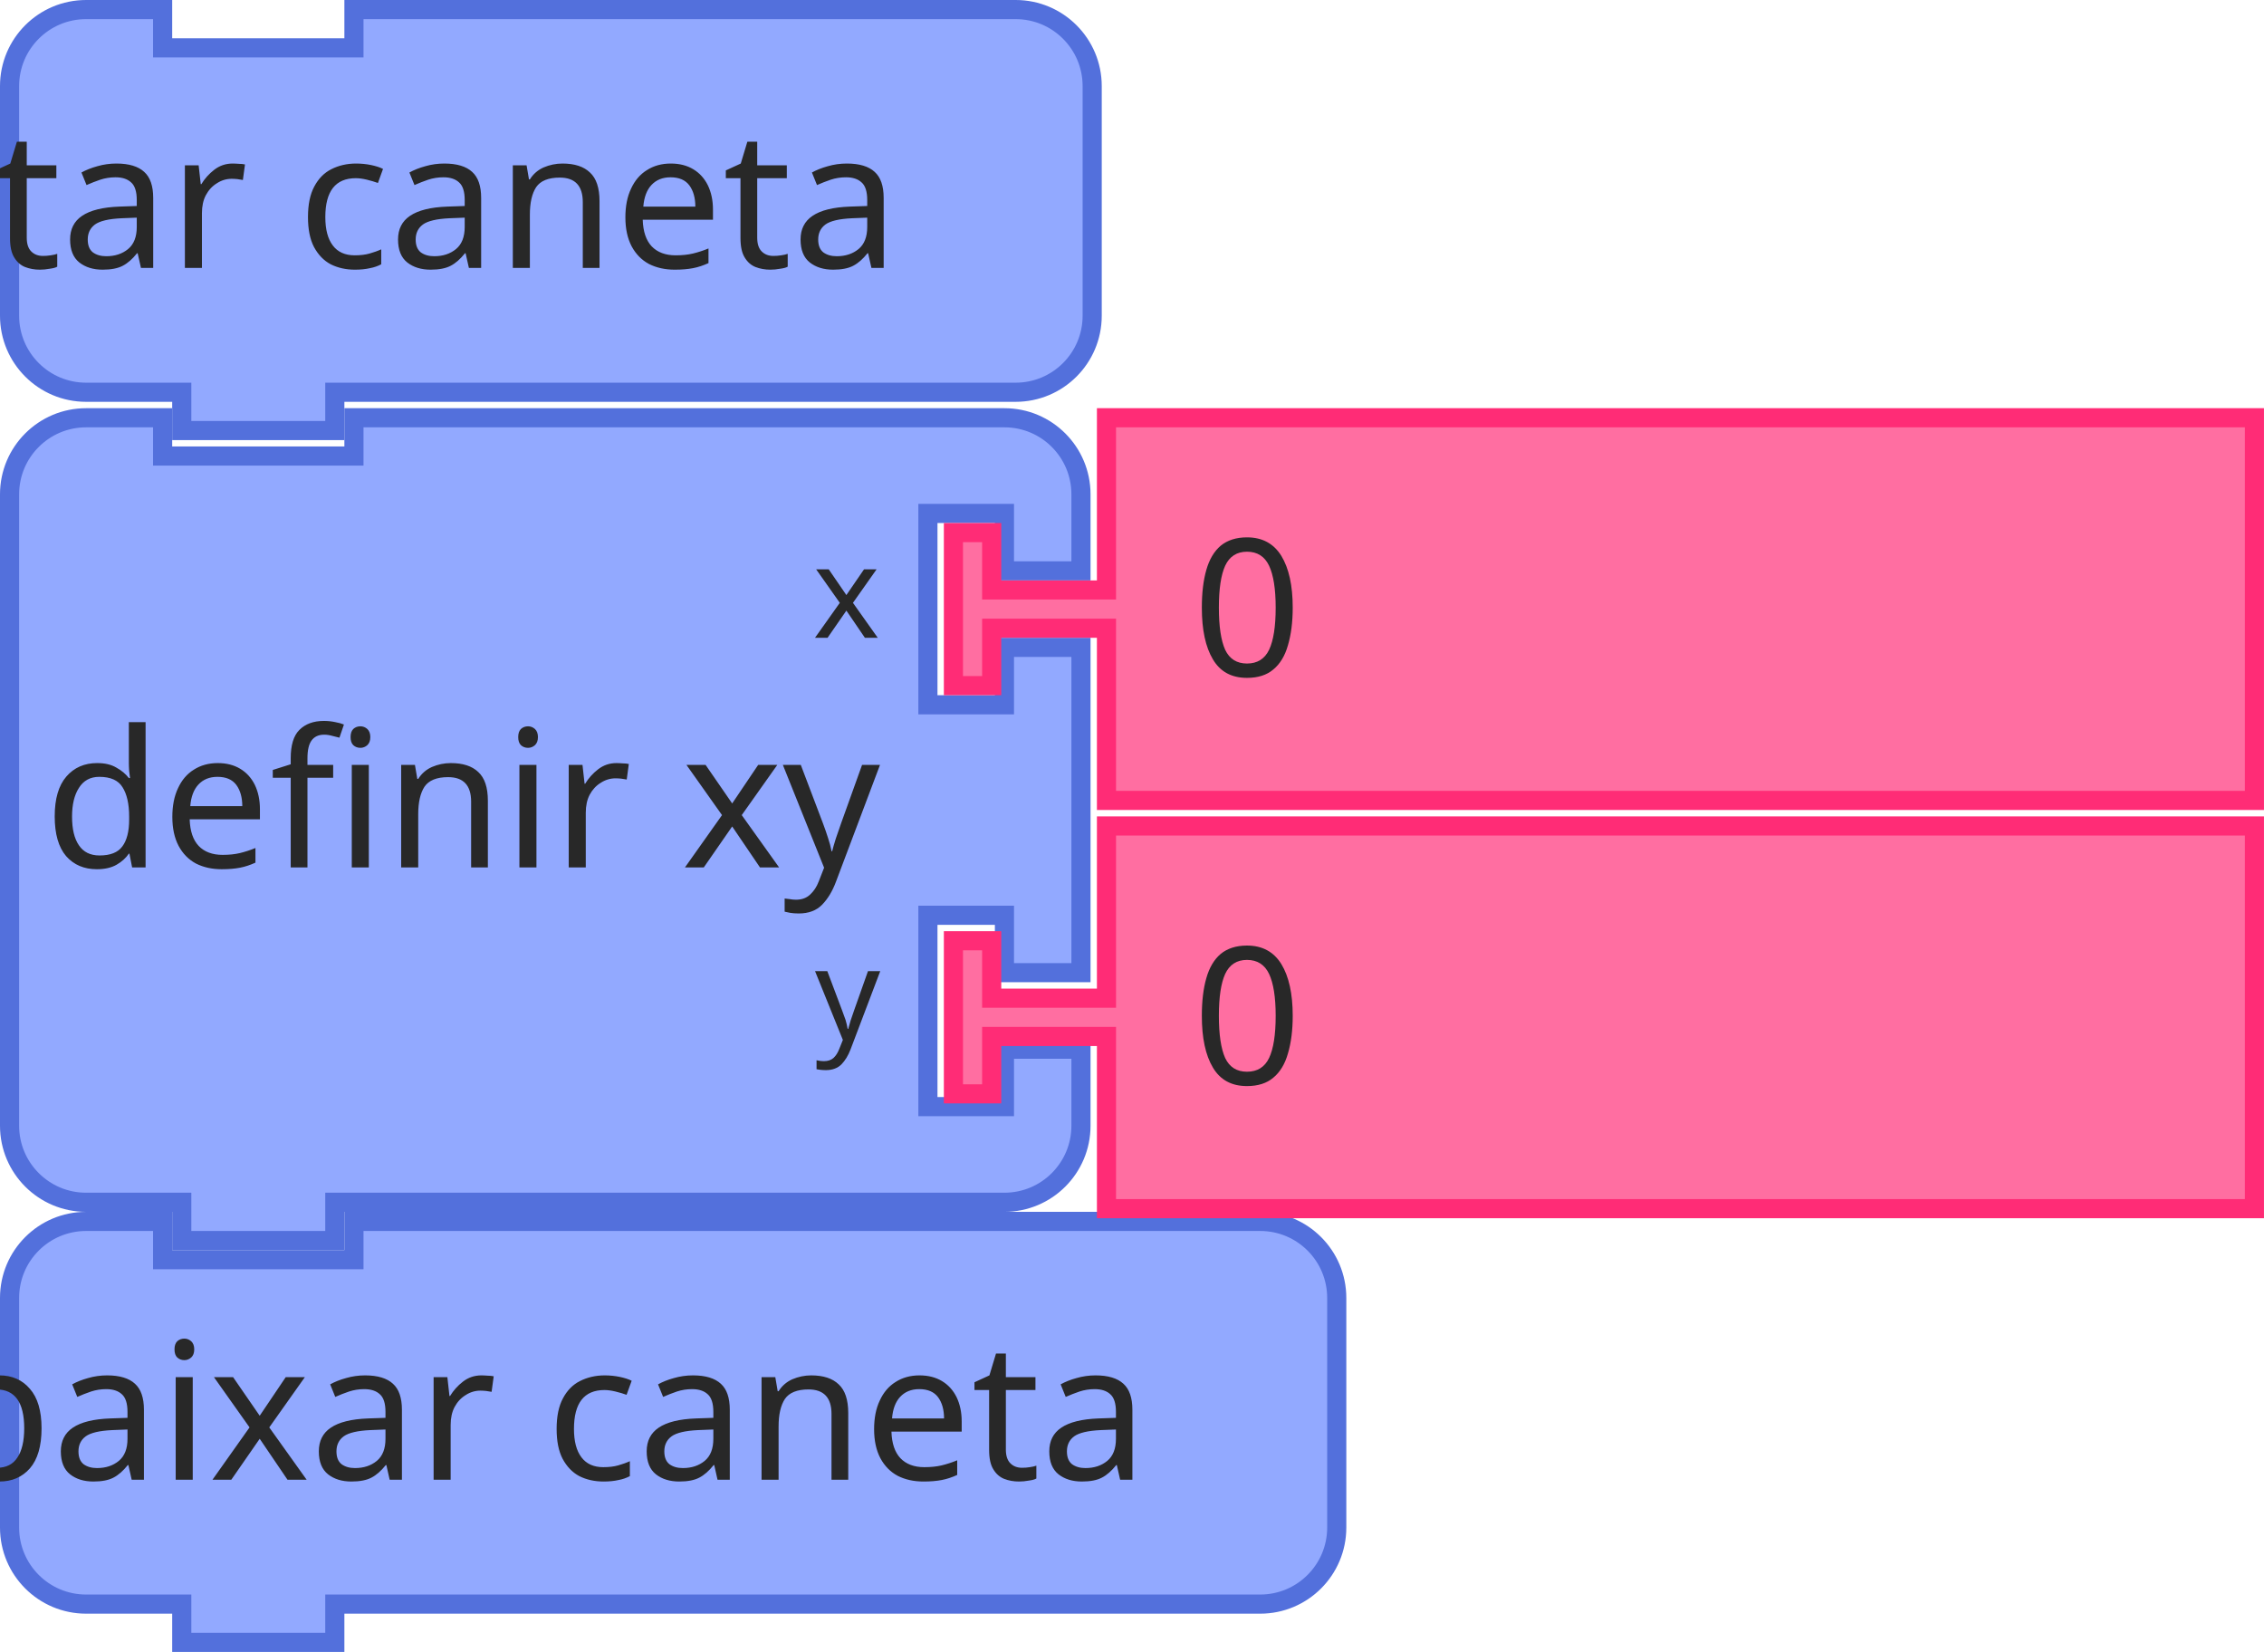
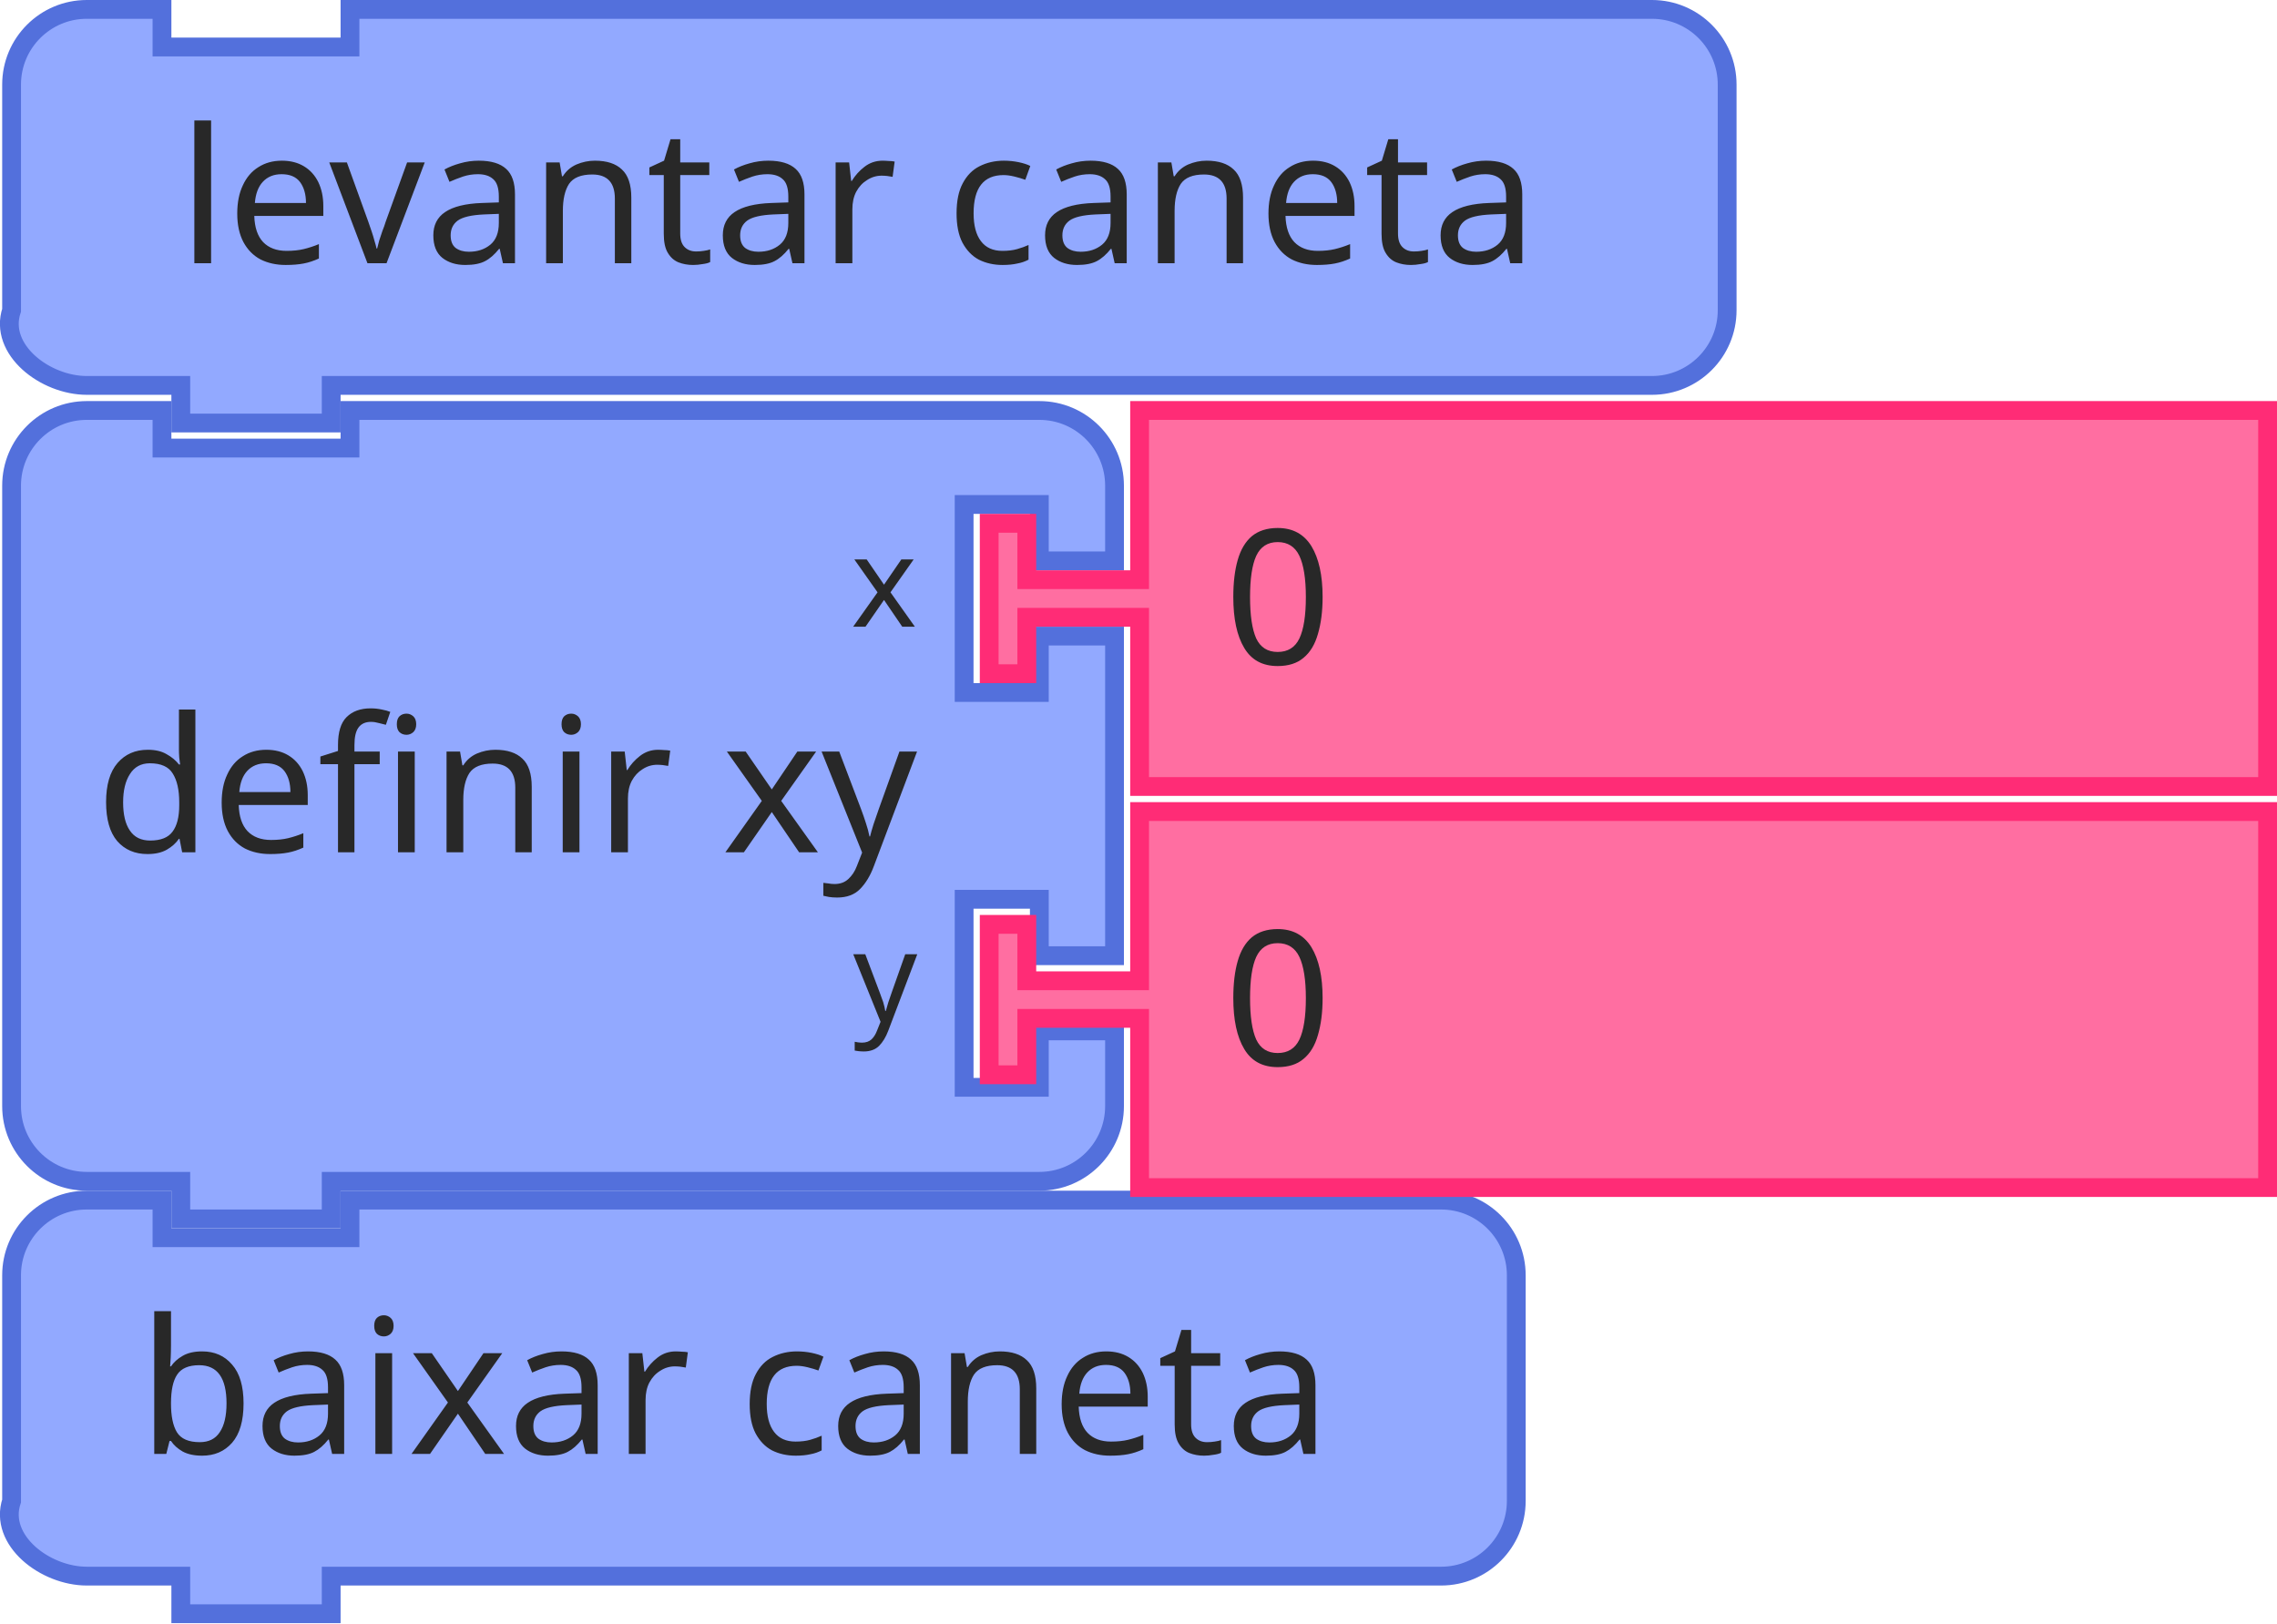
- <svg xmlns="http://www.w3.org/2000/svg" id="svg6234" version="1.1" viewBox="0 0 46.964 34.264" height="34.264mm" width="46.964mm">
+ <svg xmlns="http://www.w3.org/2000/svg" width="48.068mm" height="34.264mm" viewBox="0 0 48.068 34.264" version="1.1" id="svg6234">
  <defs id="defs6228" />
-   <g transform="translate(86.22582,-76.51704)" id="layer1">
-     <g transform="matrix(0.2645833,0,0,0.2645833,-86.22582,76.51704)" id="g802">
-       <g id="g800" transform="scale(1.5)">
-         <path id="path794" style="fill:#92a9ff;fill-opacity:1;stroke:#5370dc;stroke-width:1;stroke-linecap:round;stroke-opacity:1" d="m 0.5,8.5 v -4 a 4,4 90 0 1 4,-4 h 4 v 2 h 10 v -2 h 30.586 4 a 4,4 90 0 1 4,4 v 4 4 4 a 4,4 90 0 1 -4,4 h -4 H 18.5 h -1 v 2 h -8 v -2 h -1 -4 a 4,4 90 0 1 -4,-4 v -4 z" />
-         <text id="text798" style="font-size:10px;font-family:sans-serif;text-anchor:end;fill:#282828">
-           <tspan id="tspan796" y="14" x="47">levantar caneta</tspan>
-         </text>
-       </g>
-     </g>
-     <g id="g812" transform="matrix(0.2645833,0,0,0.2645833,-86.22582,101.6525)">
-       <g id="g810" transform="scale(1.5)">
-         <path id="path804" style="fill:#92a9ff;fill-opacity:1;stroke:#5370dc;stroke-width:1;stroke-linecap:round;stroke-opacity:1" d="m 0.5,8.5 v -4 a 4,4 90 0 1 4,-4 h 4 v 2 h 10 v -2 h 43.369 4 a 4,4 90 0 1 4,4 v 4 4 4 a 4,4 90 0 1 -4,4 h -4 H 18.5 h -1 v 2 h -8 v -2 h -1 -4 a 4,4 90 0 1 -4,-4 v -4 z" />
-         <text id="text808" style="font-size:10px;font-family:sans-serif;text-anchor:end;fill:#282828">
-           <tspan id="tspan806" y="14" x="60">baixar caneta</tspan>
-         </text>
-       </g>
-     </g>
-     <g id="g830" transform="matrix(0.2645833,0,0,0.2645833,-86.22582,84.98371)">
-       <g id="g828" transform="scale(1.5)">
-         <path id="path814" style="fill:#92a9ff;fill-opacity:1;stroke:#5370dc;stroke-width:1;stroke-linecap:round;stroke-opacity:1" d="m 0.5,8.5 v -4 a 4,4 90 0 1 4,-4 h 4 v 2 h 10 v -2 h 30 4 a 4,4 90 0 1 4,4 v 4 h -4 v -3 h -4 v 10 h 4 v -3 h 4 v 17 h -4 v -3 h -4 v 10 h 4 v -3 h 4 v 4 a 4,4 90 0 1 -4,4 h -4 -30 -1 v 2 h -8 v -2 h -1 -4 a 4,4 90 0 1 -4,-4 v -4 -21 z" />
-         <text id="text818" style="font-size:10px;font-family:sans-serif;text-anchor:end;fill:#282828">
-           <tspan id="tspan816" y="24" x="46">definir xy</tspan>
-         </text>
-         <text id="text822" style="font-size:6.667px;font-family:sans-serif;text-anchor:end;fill:#282828">
-           <tspan id="tspan820" y="12" x="46">x</tspan>
-         </text>
-         <text id="text826" style="font-size:6.667px;font-family:sans-serif;text-anchor:end;fill:#282828">
-           <tspan id="tspan824" y="33" x="46">y</tspan>
-         </text>
-       </g>
-     </g>
-     <g id="g840" transform="matrix(0.2645833,0,0,0.2645833,-66.64665,84.98371)">
-       <g id="g838" transform="scale(1.5)">
-         <path id="path832" style="fill:#ff6ea1;fill-opacity:1;stroke:#ff2c76;stroke-width:1;stroke-linecap:round;stroke-opacity:1" d="m 8.5,0.5 h 60 v 20 h -60 v -8 -1 h -6 v 3 h -2 v -8 h 2 v 3 h 6 v -1 z" />
-         <text id="text836" style="font-size:10px;font-family:sans-serif;text-anchor:start;fill:#282828">
-           <tspan id="tspan834" y="14" x="13">0</tspan>
-         </text>
-       </g>
-     </g>
-     <g id="g850" transform="matrix(0.2645833,0,0,0.2645833,-66.64665,93.45037)">
-       <g id="g848" transform="scale(1.5)">
-         <path id="path842" style="fill:#ff6ea1;fill-opacity:1;stroke:#ff2c76;stroke-width:1;stroke-linecap:round;stroke-opacity:1" d="m 8.5,0.5 h 60 v 20 h -60 v -8 -1 h -6 v 3 h -2 v -8 h 2 v 3 h 6 v -1 z" />
-         <text id="text846" style="font-size:10px;font-family:sans-serif;text-anchor:start;fill:#282828">
-           <tspan id="tspan844" y="14" x="13">0</tspan>
-         </text>
-       </g>
-     </g>
+   <g transform="matrix(0.396875,0,0,0.396875,13.80461,0)" id="g800">
+     <path d="m -34.167,8.5 v -4 c 0,-2.209 1.791,-4 4,-4 h 4 v 2 h 10 v -2 h 65.253 4 c 2.209,0 4,1.791 4,4 v 4 4 4 c 0,2.209 -1.791,4 -4,4 h -4 -65.253 -1 v 2 h -8 v -2 h -1 -4 c -2.209,0 -4.699,-1.904 -4,-4 v -4 z" style="fill:#92a9ff;fill-opacity:1;stroke:#5370dc;stroke-width:1;stroke-linecap:round;stroke-opacity:1" id="path794" />
+     <text style="font-size:10px;font-family:sans-serif;text-anchor:end;fill:#282828" id="text798">
+       <tspan x="47" y="14" id="tspan796">levantar caneta</tspan>
+     </text>
+   </g>
+   <g transform="matrix(0.396875,0,0,0.396875,4.27961,25.13542)" id="g810">
+     <path d="m -10.167,8.5 v -4 c 0,-2.209 1.791,-4 4,-4 h 4 v 2 h 10 v -2 h 54.036 4 c 2.209,0 4,1.791 4,4 v 4 4 4 c 0,2.209 -1.791,4 -4,4 h -4 -54.036 -1 v 2 h -8 v -2 h -1 -4 c -2.209,0 -4.699,-1.904 -4,-4 v -4 z" style="fill:#92a9ff;fill-opacity:1;stroke:#5370dc;stroke-width:1;stroke-linecap:round;stroke-opacity:1" id="path804" />
+     <text style="font-size:10px;font-family:sans-serif;text-anchor:end;fill:#282828" id="text808">
+       <tspan x="60" y="14" id="tspan806">baixar caneta</tspan>
+     </text>
+   </g>
+   <g transform="matrix(0.396875,0,0,0.396875,1.10461,8.466666)" id="g828">
+     <path d="m -2.167,8.5 v -4 c 0,-2.209 1.791,-4 4,-4 h 4 v 2 h 10 v -2 H 48.5 h 4 c 2.209,0 4,1.791 4,4 v 4 h -4 v -3 h -4 v 10 h 4 v -3 h 4 v 17 h -4 v -3 h -4 v 10 h 4 v -3 h 4 v 4 c 0,2.209 -1.791,4 -4,4 h -4 -32.667 -1 v 2 H 6.833 v -2 h -1 -4 c -2.209,0 -4,-1.791 -4,-4 v -4 -21 z" style="fill:#92a9ff;fill-opacity:1;stroke:#5370dc;stroke-width:1;stroke-linecap:round;stroke-opacity:1" id="path814" />
+     <text style="font-size:10px;font-family:sans-serif;text-anchor:end;fill:#282828" id="text818">
+       <tspan x="46" y="24" id="tspan816">definir xy</tspan>
+     </text>
+     <text style="font-size:6.667px;font-family:sans-serif;text-anchor:end;fill:#282828" id="text822">
+       <tspan x="46" y="12" id="tspan820">x</tspan>
+     </text>
+     <text style="font-size:6.667px;font-family:sans-serif;text-anchor:end;fill:#282828" id="text826">
+       <tspan x="46" y="33" id="tspan824">y</tspan>
+     </text>
+   </g>
+   <g transform="matrix(0.396875,0,0,0.396875,20.68378,8.466666)" id="g838">
+     <path d="m 8.5,0.5 h 60 v 20 h -60 v -8 -1 h -6 v 3 h -2 v -8 h 2 v 3 h 6 v -1 z" style="fill:#ff6ea1;fill-opacity:1;stroke:#ff2c76;stroke-width:1;stroke-linecap:round;stroke-opacity:1" id="path832" />
+     <text style="font-size:10px;font-family:sans-serif;text-anchor:start;fill:#282828" id="text836">
+       <tspan x="13" y="14" id="tspan834">0</tspan>
+     </text>
+   </g>
+   <g transform="matrix(0.396875,0,0,0.396875,20.68378,16.93333)" id="g848">
+     <path d="m 8.5,0.5 h 60 v 20 h -60 v -8 -1 h -6 v 3 h -2 v -8 h 2 v 3 h 6 v -1 z" style="fill:#ff6ea1;fill-opacity:1;stroke:#ff2c76;stroke-width:1;stroke-linecap:round;stroke-opacity:1" id="path842" />
+     <text style="font-size:10px;font-family:sans-serif;text-anchor:start;fill:#282828" id="text846">
+       <tspan x="13" y="14" id="tspan844">0</tspan>
+     </text>
  </g>
</svg>
